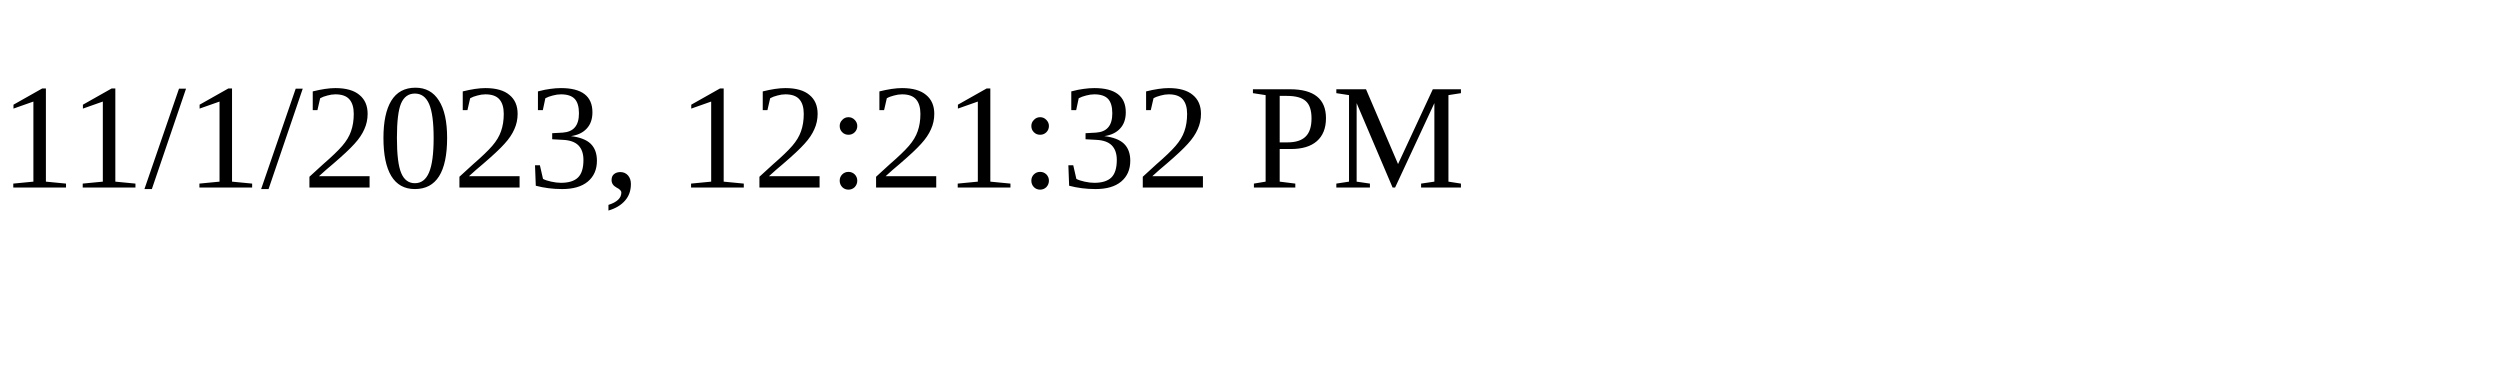
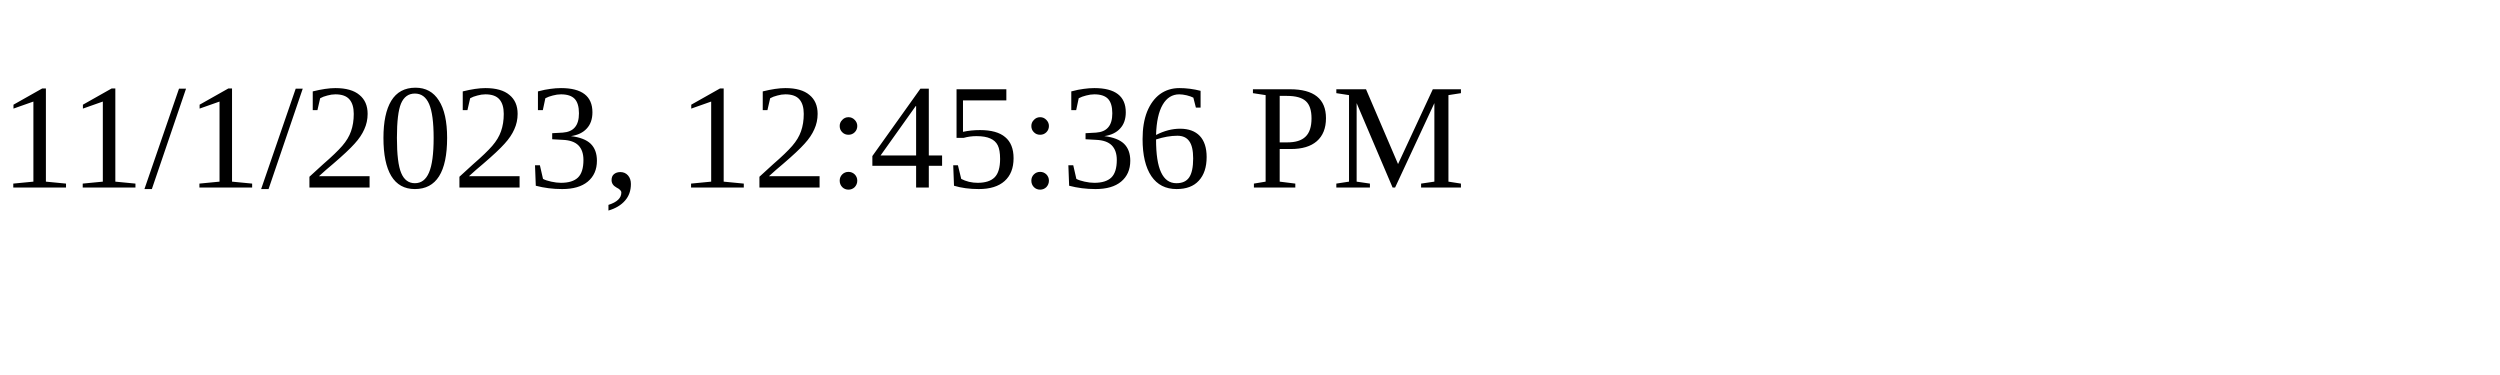
<svg xmlns="http://www.w3.org/2000/svg" height="30" width="200">
-   <text x="0" y="15">11/1/2023, 12:21:32 PM</text>
+   <text x="0" y="15">11/1/2023, 12:45:36 PM</text>
</svg>
